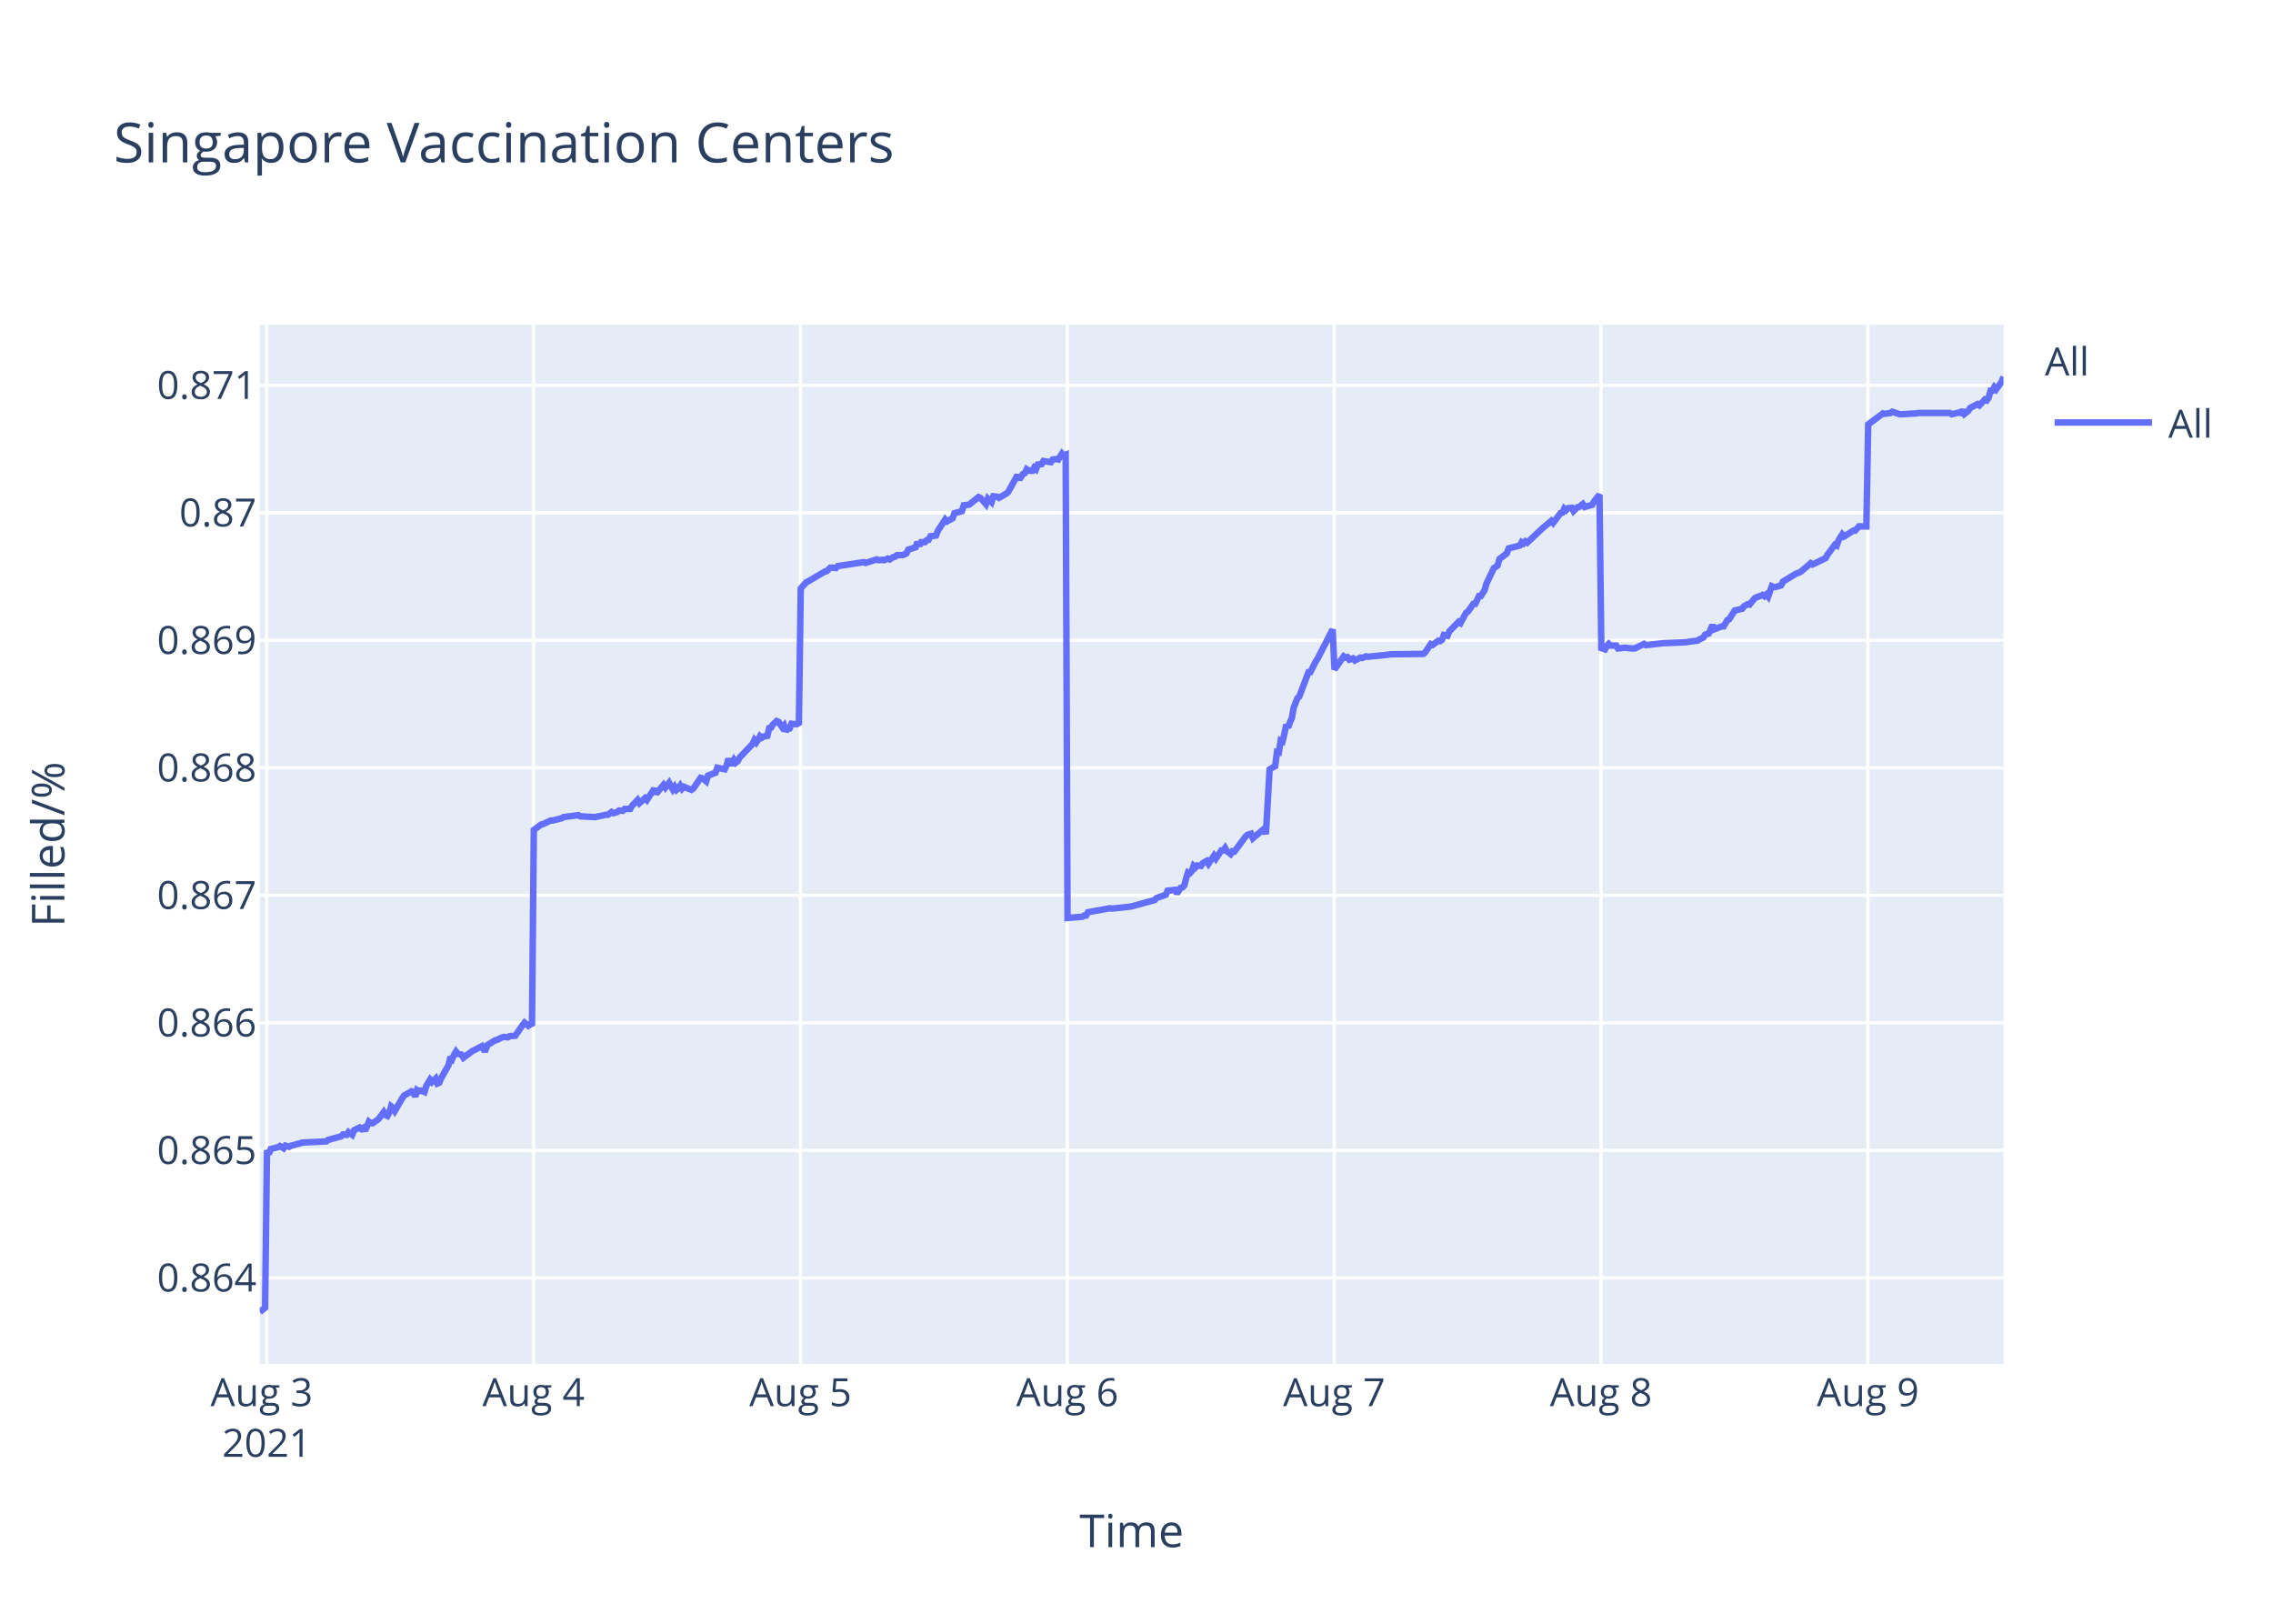
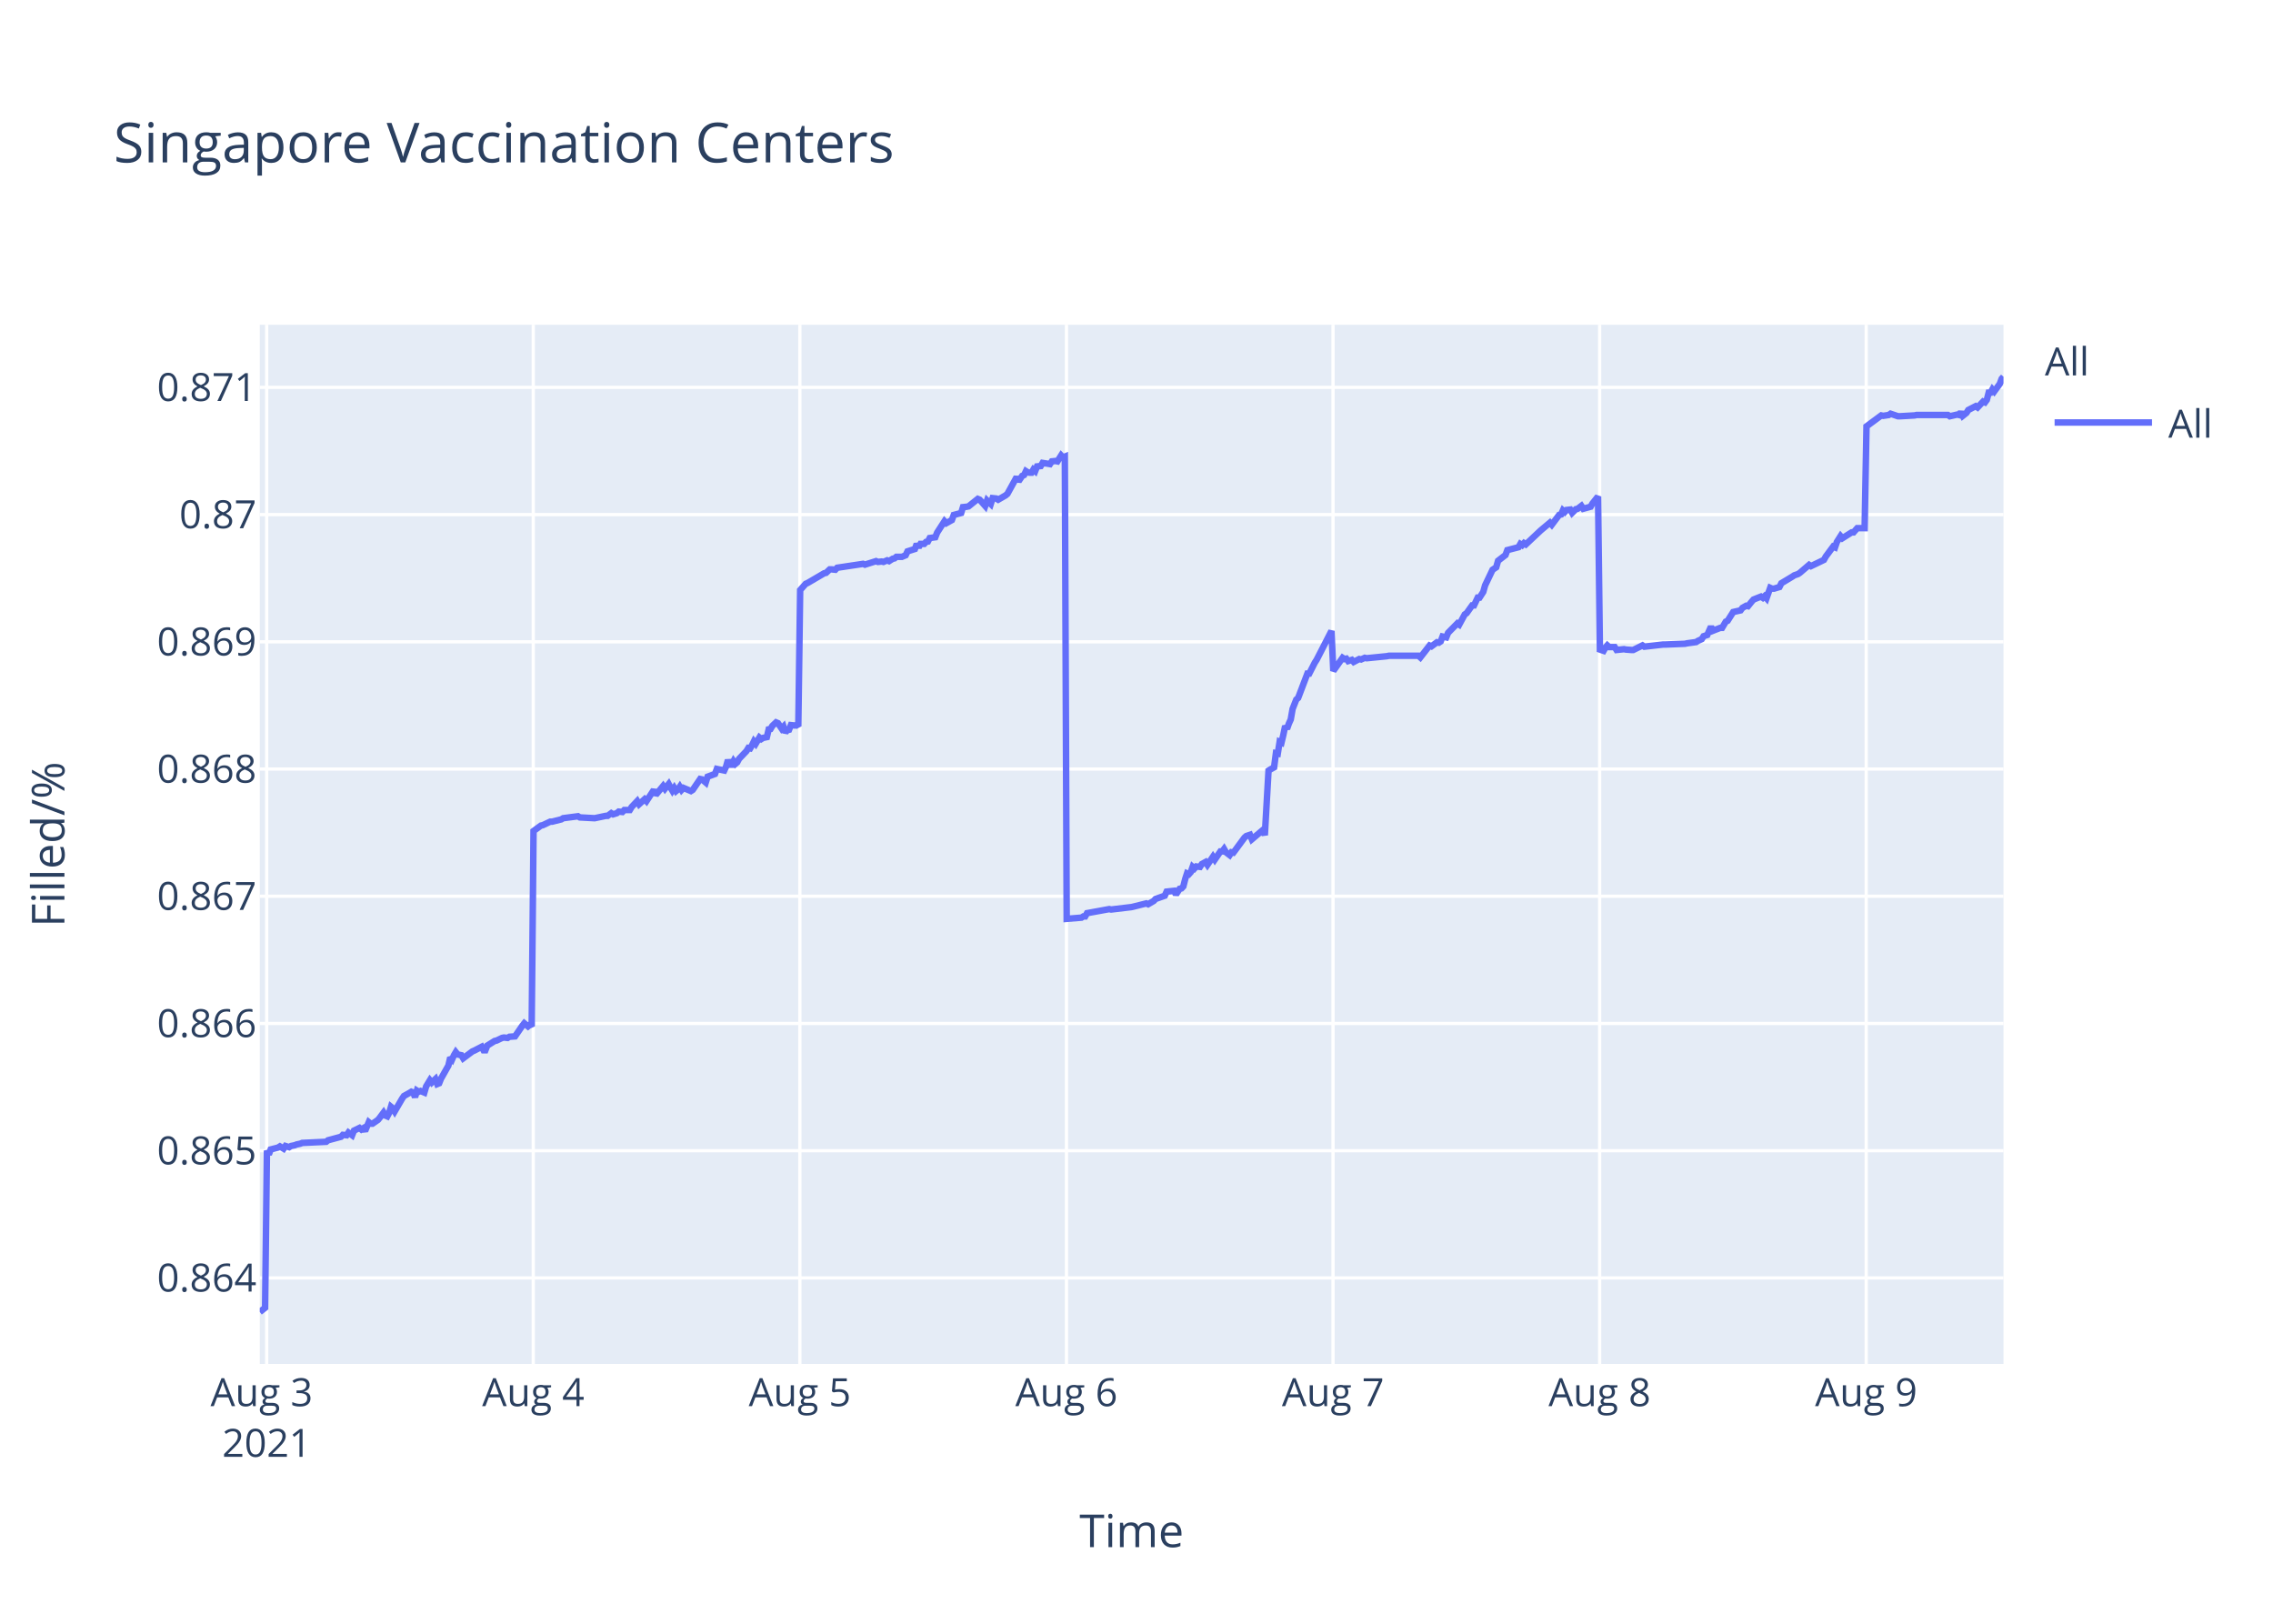
<svg xmlns="http://www.w3.org/2000/svg" class="main-svg" width="700" height="500" style="" viewBox="0 0 700 500">
  <rect x="0" y="0" width="700" height="500" style="fill: rgb(255, 255, 255); fill-opacity: 1;" />
-   <defs id="defs-dccfa4">
+   <defs id="defs-cb17a6">
    <g class="clips">
-       <clipPath id="clipdccfa4xyplot" class="plotclip">
+       <clipPath id="clipcb17a6xyplot" class="plotclip">
        <rect width="537" height="320" />
      </clipPath>
-       <clipPath class="axesclip" id="clipdccfa4x">
+       <clipPath class="axesclip" id="clipcb17a6x">
        <rect x="80" y="0" width="537" height="500" />
      </clipPath>
-       <clipPath class="axesclip" id="clipdccfa4y">
+       <clipPath class="axesclip" id="clipcb17a6y">
        <rect x="0" y="100" width="700" height="320" />
      </clipPath>
-       <clipPath class="axesclip" id="clipdccfa4xy">
+       <clipPath class="axesclip" id="clipcb17a6xy">
        <rect x="80" y="100" width="537" height="320" />
      </clipPath>
    </g>
    <g class="gradients" />
  </defs>
  <g class="bglayer">
    <rect class="bg" x="80" y="100" width="537" height="320" style="fill: rgb(229, 236, 246); fill-opacity: 1; stroke-width: 0;" />
  </g>
  <g class="layer-below">
    <g class="imagelayer" />
    <g class="shapelayer" />
  </g>
  <g class="cartesianlayer">
    <g class="subplot xy">
      <g class="layer-subplot">
        <g class="shapelayer" />
        <g class="imagelayer" />
      </g>
      <g class="gridlayer">
        <g class="x">
          <path class="xgrid crisp" transform="translate(82.13,0)" d="M0,100v320" style="stroke: rgb(255, 255, 255); stroke-opacity: 1; stroke-width: 1px;" />
-           <path class="xgrid crisp" transform="translate(164.32,0)" d="M0,100v320" style="stroke: rgb(255, 255, 255); stroke-opacity: 1; stroke-width: 1px;" />
-           <path class="xgrid crisp" transform="translate(246.51,0)" d="M0,100v320" style="stroke: rgb(255, 255, 255); stroke-opacity: 1; stroke-width: 1px;" />
-           <path class="xgrid crisp" transform="translate(328.69,0)" d="M0,100v320" style="stroke: rgb(255, 255, 255); stroke-opacity: 1; stroke-width: 1px;" />
-           <path class="xgrid crisp" transform="translate(410.88,0)" d="M0,100v320" style="stroke: rgb(255, 255, 255); stroke-opacity: 1; stroke-width: 1px;" />
-           <path class="xgrid crisp" transform="translate(493.06,0)" d="M0,100v320" style="stroke: rgb(255, 255, 255); stroke-opacity: 1; stroke-width: 1px;" />
-           <path class="xgrid crisp" transform="translate(575.25,0)" d="M0,100v320" style="stroke: rgb(255, 255, 255); stroke-opacity: 1; stroke-width: 1px;" />
+           <path class="xgrid crisp" transform="translate(164.23,0)" d="M0,100v320" style="stroke: rgb(255, 255, 255); stroke-opacity: 1; stroke-width: 1px;" />
+           <path class="xgrid crisp" transform="translate(246.33,0)" d="M0,100v320" style="stroke: rgb(255, 255, 255); stroke-opacity: 1; stroke-width: 1px;" />
+           <path class="xgrid crisp" transform="translate(328.43,0)" d="M0,100v320" style="stroke: rgb(255, 255, 255); stroke-opacity: 1; stroke-width: 1px;" />
+           <path class="xgrid crisp" transform="translate(410.53,0)" d="M0,100v320" style="stroke: rgb(255, 255, 255); stroke-opacity: 1; stroke-width: 1px;" />
+           <path class="xgrid crisp" transform="translate(492.63,0)" d="M0,100v320" style="stroke: rgb(255, 255, 255); stroke-opacity: 1; stroke-width: 1px;" />
+           <path class="xgrid crisp" transform="translate(574.72,0)" d="M0,100v320" style="stroke: rgb(255, 255, 255); stroke-opacity: 1; stroke-width: 1px;" />
        </g>
        <g class="y">
-           <path class="ygrid crisp" transform="translate(0,393.49)" d="M80,0h537" style="stroke: rgb(255, 255, 255); stroke-opacity: 1; stroke-width: 1px;" />
-           <path class="ygrid crisp" transform="translate(0,354.23)" d="M80,0h537" style="stroke: rgb(255, 255, 255); stroke-opacity: 1; stroke-width: 1px;" />
-           <path class="ygrid crisp" transform="translate(0,314.96)" d="M80,0h537" style="stroke: rgb(255, 255, 255); stroke-opacity: 1; stroke-width: 1px;" />
-           <path class="ygrid crisp" transform="translate(0,275.7)" d="M80,0h537" style="stroke: rgb(255, 255, 255); stroke-opacity: 1; stroke-width: 1px;" />
-           <path class="ygrid crisp" transform="translate(0,236.43)" d="M80,0h537" style="stroke: rgb(255, 255, 255); stroke-opacity: 1; stroke-width: 1px;" />
-           <path class="ygrid crisp" transform="translate(0,197.17)" d="M80,0h537" style="stroke: rgb(255, 255, 255); stroke-opacity: 1; stroke-width: 1px;" />
-           <path class="ygrid crisp" transform="translate(0,157.9)" d="M80,0h537" style="stroke: rgb(255, 255, 255); stroke-opacity: 1; stroke-width: 1px;" />
-           <path class="ygrid crisp" transform="translate(0,118.64)" d="M80,0h537" style="stroke: rgb(255, 255, 255); stroke-opacity: 1; stroke-width: 1px;" />
+           <path class="ygrid crisp" transform="translate(0,393.51)" d="M80,0h537" style="stroke: rgb(255, 255, 255); stroke-opacity: 1; stroke-width: 1px;" />
+           <path class="ygrid crisp" transform="translate(0,354.34)" d="M80,0h537" style="stroke: rgb(255, 255, 255); stroke-opacity: 1; stroke-width: 1px;" />
+           <path class="ygrid crisp" transform="translate(0,315.16)" d="M80,0h537" style="stroke: rgb(255, 255, 255); stroke-opacity: 1; stroke-width: 1px;" />
+           <path class="ygrid crisp" transform="translate(0,275.98)" d="M80,0h537" style="stroke: rgb(255, 255, 255); stroke-opacity: 1; stroke-width: 1px;" />
+           <path class="ygrid crisp" transform="translate(0,236.81)" d="M80,0h537" style="stroke: rgb(255, 255, 255); stroke-opacity: 1; stroke-width: 1px;" />
+           <path class="ygrid crisp" transform="translate(0,197.63)" d="M80,0h537" style="stroke: rgb(255, 255, 255); stroke-opacity: 1; stroke-width: 1px;" />
+           <path class="ygrid crisp" transform="translate(0,158.46)" d="M80,0h537" style="stroke: rgb(255, 255, 255); stroke-opacity: 1; stroke-width: 1px;" />
+           <path class="ygrid crisp" transform="translate(0,119.28)" d="M80,0h537" style="stroke: rgb(255, 255, 255); stroke-opacity: 1; stroke-width: 1px;" />
        </g>
      </g>
      <g class="zerolinelayer" />
      <path class="xlines-below" />
      <path class="ylines-below" />
      <g class="overlines-below" />
      <g class="xaxislayer-below" />
      <g class="yaxislayer-below" />
      <g class="overaxes-below" />
-       <g class="plot" transform="translate(80,100)" clip-path="url('#clipdccfa4xyplot')">
+       <g class="plot" transform="translate(80,100)" clip-path="url('#clipcb17a6xyplot')">
        <g class="scatterlayer mlayer">
-           <g class="trace scatter trace9d1468" style="stroke-miterlimit: 2; opacity: 1;">
+           <g class="trace scatter trace49bc8f" style="stroke-miterlimit: 2; opacity: 1;">
            <g class="fills" />
            <g class="errorbars" />
            <g class="lines">
-               <path class="js-line" d="M0,304L1.64,302.7L2.22,254.2L2.79,255.39L3.36,253.85L5.64,253.25L6.21,252.9L7.35,253.61L7.92,252.78L9.07,253.13L9.64,252.78L10.78,252.54L11.35,252.3L12.49,252.06L13.06,251.83L20.48,251.47L21.05,251L25.04,249.93L25.61,249.33L26.76,249.45L27.33,248.62L28.47,249.45L29.04,248.03L30.75,247.2L31.32,247.67L31.89,247.32L32.46,248.15L33.61,245.42L34.18,245.89L34.75,245.89L36.46,244.7L37.03,243.99L38.17,242.45L38.74,243.4L39.31,243.64L39.88,242.57L40.45,240.67L41.02,241.14L41.59,242.09L43.88,238.17L44.45,237.34L46.16,236.39L46.73,236.04L47.3,236.27L47.87,237.7L48.44,235.68L49.02,236.04L49.59,235.8L50.73,236.27L51.3,234.37L52.44,232.47L53.01,233.19L54.15,232.12L54.72,233.66L55.29,233.42L55.86,232L58.15,227.96L58.72,225.47L59.29,226.06L59.86,224.76L60.43,223.81L61,224.52L62.14,224.76L62.71,225.71L65.57,223.57L66.14,223.33L68.42,222.15L68.99,223.21L69.56,223.21L70.13,221.79L72.42,220.37L72.99,220.25L74.7,219.42L75.27,219.3L76.41,219.42L76.98,219.06L78.69,218.94L79.26,218.11L80.98,215.62L81.55,214.9L82.69,215.85L83.26,215.38L83.83,215.85L84.4,155.56L86.69,153.88L87.25,153.76L89.54,152.68L90.11,152.68L92.96,151.97L93.53,151.61L98.1,151.01L98.67,151.37L103.23,151.61L103.81,151.49L106.66,150.89L107.23,150.89L108.37,150.05L108.94,150.41L110.08,150.05L110.66,149.57L111.79,149.69L112.36,149.09L114.08,149.09L114.65,148.13L116.36,146.34L116.93,147.3L118.65,145.74L119.22,146.34L121.5,142.87L122.07,144.42L124.35,141.67L124.92,142.51L126.06,141.07L126.63,142.15L127.2,143.11L127.78,142.27L128.35,143.23L128.92,142.75L129.49,141.91L130.06,142.87L130.63,142.27L132.91,143.23L133.48,142.87L135.77,139.51L136.34,139.63L137.49,140.59L138.06,138.8L140.34,137.96L140.91,136.4L143.2,136.88L143.77,135.68L144.34,133.65L144.91,135.08L145.48,135.08L146.05,134.01L146.62,134.85L147.19,134.37L147.76,133.29L151.76,129.1L152.33,127.9L152.9,128.62L153.47,127.78L154.04,126.7L154.61,127.18L155.18,126.82L156.32,126.58L156.89,124.19L157.46,124.07L158.03,123.11L159.18,122.04L159.75,122.27L160.89,123.95L161.46,123.35L162.03,125.15L162.6,124.43L163.17,124.31L163.74,122.87L164.88,122.99L165.46,122.87L166.02,123.23L166.6,81.2L168.31,79.27L168.88,79.03L174.01,76.01L174.58,75.89L175.73,74.8L176.3,74.8L177.44,74.92L178.01,74.32L186,73.11L186.57,73.35L189.99,72.27L190.56,72.51L191.71,72.39L192.28,72.51L193.42,72.02L193.99,72.27L195.13,71.54L195.7,71.42L196.27,70.94L197.98,70.94L199.12,70.45L199.69,69.25L201.98,68.52L202.55,66.95L203.12,68.04L203.69,66.95L204.83,66.95L205.4,66.35L205.97,66.23L206.54,65.14L208.25,64.9L208.83,63.45L211.09,59.95L211.66,60.55L213.37,59.59L213.94,58.02L216.23,57.41L216.8,55.6L217.94,55.48L218.51,55.36L221.36,53.07L221.93,53.31L223.64,55.24L224.22,53.55L225.36,54.64L225.94,52.83L227.07,52.95L227.64,53.31L229.93,51.98L230.49,51.5L233.35,46.31L233.92,47.64L235.06,45.94L235.63,45.7L236.2,44.5L236.77,44.86L237.34,44.98L237.92,44.98L238.48,44.01L239.06,44.5L239.63,43.05L240.77,42.93L241.34,41.96L243.62,42.32L244.19,41.48L245.34,41.36L245.91,41.48L247.05,39.67L247.62,40.27L248.19,40.03L248.76,182.67L253.33,182.29L253.9,181.92L254.47,181.92L255.04,180.91L261.89,179.66L262.46,179.79L268.16,179.16L268.74,179.03L275.58,177.16L276.15,176.53L279.01,175.53L279.58,174.27L281.88,174.02L282.45,175.15L283.59,173.4L284.16,173.27L284.73,172.64L285.31,170.39L285.87,168.63L286.45,168.88L287.02,168.26L287.59,166.63L288.16,167.13L288.73,166.5L289.87,166.63L290.44,165.75L291.58,165.12L292.15,166L293.87,163.5L294.44,164.37L296.15,161.87L296.72,161.87L297.29,161.11L297.86,162.12L299,162.99L299.57,162.12L300.14,162.24L300.72,161.49L303.57,157.61L304.14,157.1L305.28,156.73L305.85,158.11L309.28,155.22L309.85,156.85L310.99,136.93L311.56,136.55L312.7,135.93L313.27,131.54L313.84,131.67L314.41,128.03L314.98,128.28L315.56,125.9L316.13,123.14L316.7,124.02L317.27,122.39L317.84,121.14L318.41,117.88L319.55,115L320.12,114.5L322.97,106.98L323.54,106.98L325.26,103.59L325.83,102.72L330.4,93.82L330.97,106.16L333.82,102.11L334.39,102.49L334.96,102.36L335.53,103.12L336.68,102.74L337.25,103.37L338.95,102.49L339.53,102.62L340.67,102.11L341.24,102.24L347.52,101.61L348.09,101.48L358.36,101.35L358.93,100.85L360.64,98.32L361.21,98.57L362.93,97.31L363.5,97.43L364.07,97.05L364.64,95.54L365.78,95.79L366.35,94.4L369.2,91.49L369.77,91.87L371.49,88.71L372.06,88.33L373.77,85.93L374.34,85.93L375.48,83.53L376.05,83.53L377.19,81.76L377.76,79.74L380.05,74.94L380.62,74.56L381.19,74.18L381.76,72.15L384.05,70.39L384.61,68.87L388.04,67.98L388.61,66.97L389.18,67.35L389.75,66.72L390.32,67.1L394.89,62.8L397.74,60.4L398.31,61.03L400.6,58L401.17,57.87L401.74,56.61L402.31,57.11L402.88,56.48L404.02,56.36L404.59,57.37L405.73,56.23L406.3,56.1L407.45,55.22L408.02,56.1L410.3,55.47L410.87,54.46L412.58,52.31L413.15,99.56L414.29,99.95L414.87,98.92L415.43,98.28L416,98.79L417.72,98.79L418.29,99.69L420.57,99.44L421.14,99.56L422.85,99.69L423.43,99.69L426.28,98.28L426.85,98.66L432.56,98.02L433.13,98.02L439.4,97.76L439.98,97.63L442.83,97.25L443.4,96.86L444.54,96.35L445.11,95.44L446.25,95.06L446.82,93.77L447.39,92.48L447.97,93.77L450.25,92.87L450.82,92.87L451.96,90.94L452.53,90.68L454.24,87.98L454.82,87.85L456.53,87.46L457.1,86.69L458.24,86.05L458.81,86.17L459.95,84.76L460.52,84.11L462.81,83.21L463.38,83.6L463.95,83.08L464.52,83.73L465.66,80.51L466.23,80.77L466.8,80.77L468.51,80.25L469.08,79.09L472.51,77.03L473.08,76.65L474.22,76.26L474.79,75.88L477.64,73.43L478.22,73.82L482.21,71.88L482.78,70.85L484.49,68.54L485.07,67.76L485.64,68.02L486.21,66.35L487.35,64.55L487.92,65.19L490.77,63.39L491.34,63.39L492.48,62.1L493.06,62.1L494.77,62.1L495.34,30.68L499.9,27.3L500.47,27.43L502.19,27.17L502.76,26.78L505.04,27.56L505.61,27.56L510.18,27.3L510.75,27.17L520.45,27.17L521.02,27.56L523.3,27.04L523.88,27.17L524.45,26.26L525.02,27.43L526.16,26.52L526.73,25.61L529.01,24.44L529.58,24.83L531.29,23.01L531.86,23.27L532.43,22.49L533.01,20.29L533.58,20.29L534.15,19.25L534.72,19.9L535.29,19.12L536.43,17.56L537,16" style="vector-effect: non-scaling-stroke; fill: none; stroke: rgb(99, 110, 250); stroke-opacity: 1; stroke-width: 2px; opacity: 1;" />
+               <path class="js-line" d="M0,304L1.64,302.71L2.21,254.31L2.78,255.5L3.36,253.96L5.63,253.37L6.2,253.01L7.35,253.72L7.92,252.89L9.06,253.25L9.63,252.89L10.76,252.66L11.34,252.42L12.48,252.18L13.05,251.94L20.46,251.59L21.03,251.12L25.02,250.05L25.59,249.46L26.73,249.58L27.3,248.75L28.44,249.58L29.01,248.15L30.72,247.32L31.29,247.8L31.86,247.44L32.43,248.27L33.57,245.55L34.14,246.02L34.71,246.02L36.42,244.84L36.99,244.13L38.13,242.59L38.7,243.53L39.27,243.77L39.84,242.7L40.41,240.81L40.98,241.28L41.55,242.23L43.83,238.32L44.4,237.49L46.11,236.54L46.68,236.19L47.25,236.43L47.82,237.85L48.39,235.83L48.96,236.19L49.53,235.95L50.68,236.43L51.24,234.53L52.39,232.64L52.96,233.35L54.09,232.28L54.66,233.82L55.24,233.58L55.81,232.16L58.09,228.13L58.66,225.65L59.23,226.24L59.8,224.94L60.37,223.99L60.94,224.7L62.08,224.94L62.65,225.88L65.5,223.75L66.07,223.51L68.35,222.33L68.92,223.4L69.49,223.4L70.06,221.97L72.34,220.55L72.91,220.43L74.62,219.61L75.19,219.49L76.33,219.61L76.9,219.25L78.61,219.13L79.18,218.3L80.89,215.81L81.46,215.1L82.6,216.05L83.17,215.58L83.74,216.05L84.31,155.89L86.59,154.22L87.16,154.1L89.44,153.02L90.02,153.02L92.86,152.31L93.43,151.95L98,151.35L98.57,151.71L103.13,151.95L103.7,151.83L106.55,151.23L107.12,151.23L108.26,150.4L108.83,150.75L109.96,150.4L110.54,149.92L111.68,150.04L112.25,149.44L113.96,149.44L114.53,148.49L116.24,146.69L116.81,147.65L118.52,146.1L119.09,146.69L121.37,143.23L121.94,144.78L124.22,142.03L124.79,142.87L125.93,141.44L126.5,142.51L127.07,143.47L127.64,142.63L128.21,143.59L128.78,143.11L129.35,142.27L129.92,143.23L130.49,142.63L132.77,143.59L133.34,143.23L135.63,139.88L136.2,140L137.34,140.96L137.91,139.17L140.19,138.33L140.76,136.78L143.04,137.26L143.61,136.06L144.18,134.03L144.75,135.46L145.33,135.46L145.89,134.39L146.46,135.23L147.03,134.75L147.6,133.67L149.88,131.28L150.46,130.33L151.03,130.45L151.59,129.49L152.17,128.3L152.74,129.01L153.87,127.1L154.45,127.58L155.02,127.22L156.16,126.98L156.73,124.59L157.3,124.48L157.86,123.52L159.01,122.44L159.58,122.68L160.72,124.36L161.29,123.76L161.86,125.55L162.43,124.83L163,124.71L163.57,123.28L164.71,123.4L165.28,123.28L165.85,123.64L166.42,81.7L168.13,79.77L168.7,79.53L173.83,76.52L174.4,76.4L175.54,75.32L176.11,75.32L177.25,75.44L177.82,74.83L185.8,73.63L186.37,73.87L189.79,72.79L190.36,73.03L191.5,72.91L192.07,73.03L193.21,72.55L193.79,72.79L194.92,72.06L195.49,71.94L196.06,71.46L197.77,71.46L198.91,70.98L199.48,69.78L201.76,69.05L202.33,67.49L202.9,68.57L203.48,67.49L204.62,67.49L205.18,66.88L205.76,66.76L206.32,65.68L208.03,65.44L208.61,63.99L210.87,60.5L211.43,61.1L213.15,60.14L213.72,58.57L216,57.97L216.56,56.16L217.71,56.04L218.28,55.92L221.13,53.63L221.7,53.87L223.41,55.8L223.98,54.11L225.12,55.2L225.7,53.39L226.83,53.51L227.4,53.87L229.68,52.55L230.25,52.07L233.1,46.89L233.67,48.21L234.81,46.53L235.38,46.28L235.95,45.08L236.52,45.44L237.09,45.56L237.66,45.56L238.23,44.6L238.8,45.08L239.37,43.63L240.51,43.51L241.08,42.55L243.36,42.91L243.93,42.07L245.08,41.95L245.65,42.07L246.79,40.26L247.35,40.86L247.93,40.62L248.5,182.94L253.06,182.57L253.63,182.19L254.2,182.19L254.77,181.19L261.61,179.94L262.18,180.07L268.45,179.32L269.02,179.19L273.01,178.19L273.58,178.44L275.29,177.44L275.86,176.82L278.71,175.82L279.28,174.56L281.58,174.31L282.15,175.44L283.29,173.69L283.86,173.56L284.43,172.94L285,170.69L285.57,168.94L286.14,169.19L286.71,168.56L287.28,166.94L287.85,167.44L288.42,166.81L289.56,166.94L290.13,166.06L291.27,165.44L291.84,166.31L293.55,163.81L294.12,164.69L295.84,162.19L296.41,162.19L296.97,161.44L297.55,162.44L298.69,163.31L299.26,162.44L299.83,162.56L300.4,161.81L303.25,157.94L303.82,157.44L304.96,157.06L305.53,158.44L308.95,155.56L309.52,157.19L310.66,137.3L311.23,136.93L312.37,136.3L312.94,131.93L313.51,132.05L314.08,128.43L314.65,128.68L315.22,126.3L315.79,123.55L316.36,124.43L316.93,122.8L317.5,121.55L318.07,118.3L319.21,115.42L319.78,114.92L322.63,107.42L323.2,107.42L324.91,104.05L325.48,103.17L330.04,94.29L330.61,106.6L333.47,102.56L334.04,102.94L334.61,102.82L335.18,103.57L336.32,103.2L336.89,103.83L338.59,102.94L339.17,103.07L340.31,102.56L340.88,102.69L347.15,102.06L347.72,101.93L356.84,101.93L357.41,102.44L360.26,98.78L360.83,99.03L362.54,97.77L363.11,97.9L363.68,97.52L364.25,96.01L365.39,96.26L365.96,94.87L368.81,91.97L369.38,92.35L371.09,89.2L371.66,88.82L373.37,86.42L373.94,86.42L375.08,84.03L375.65,84.03L376.79,82.26L377.36,80.24L379.65,75.45L380.22,75.07L380.78,74.69L381.35,72.68L383.64,70.91L384.2,69.4L387.63,68.51L388.2,67.51L388.77,67.88L389.34,67.25L389.91,67.63L394.47,63.34L397.32,60.95L397.89,61.58L400.17,58.55L400.74,58.43L401.31,57.16L401.88,57.67L402.45,57.04L403.59,56.91L404.16,57.92L405.3,56.79L405.87,56.66L407.01,55.78L407.59,56.66L409.86,56.03L410.43,55.02L412.14,52.88L412.71,100.02L413.85,100.41L414.43,99.38L414.99,98.74L415.56,99.25L417.27,99.25L417.84,100.15L420.13,99.9L420.7,100.02L422.41,100.15L422.98,100.15L425.83,98.74L426.4,99.13L432.1,98.48L432.67,98.48L438.94,98.23L439.51,98.1L442.36,97.71L442.93,97.33L444.07,96.81L444.64,95.91L445.78,95.53L446.35,94.24L446.92,92.96L447.49,94.24L449.77,93.34L450.34,93.34L451.48,91.42L452.05,91.16L453.76,88.46L454.33,88.33L456.04,87.95L456.61,87.18L457.75,86.54L458.32,86.66L459.46,85.25L460.03,84.61L462.31,83.71L462.89,84.1L463.45,83.58L464.02,84.22L465.16,81.01L465.74,81.27L466.31,81.27L468.01,80.76L468.59,79.6L472.01,77.54L472.58,77.16L473.72,76.77L474.29,76.39L477.14,73.95L477.71,74.33L481.7,72.41L482.27,71.38L483.98,69.07L484.55,68.3L485.12,68.55L485.69,66.88L486.83,65.08L487.4,65.73L490.25,63.93L490.82,63.93L491.96,62.64L492.53,62.64L494.24,62.64L494.81,31.29L499.37,27.92L499.94,28.05L501.66,27.79L502.22,27.4L504.51,28.18L505.08,28.18L509.64,27.92L510.21,27.79L519.9,27.79L520.47,28.18L522.75,27.66L523.32,27.79L523.89,26.88L524.46,28.05L525.6,27.14L526.17,26.24L528.45,25.07L529.02,25.46L530.73,23.65L531.3,23.9L531.87,23.13L532.44,20.92L533.01,20.92L533.58,19.89L534.15,20.54L534.72,19.76L535.86,18.2L536.43,16.65L537,16" style="vector-effect: non-scaling-stroke; fill: none; stroke: rgb(99, 110, 250); stroke-opacity: 1; stroke-width: 2px; opacity: 1;" />
            </g>
            <g class="points" />
            <g class="text" />
          </g>
        </g>
      </g>
      <g class="overplot" />
      <path class="xlines-above crisp" d="M0,0" style="fill: none;" />
      <path class="ylines-above crisp" d="M0,0" style="fill: none;" />
      <g class="overlines-above" />
      <g class="xaxislayer-above">
        <g class="xtick">
          <text text-anchor="middle" x="0" y="433" transform="translate(82.13,0)" style="font-family: 'Open Sans', verdana, arial, sans-serif; font-size: 12px; fill: rgb(42, 63, 95); fill-opacity: 1; white-space: pre;">
            <tspan class="line" dy="0em" x="0" y="433">Aug 3</tspan>
            <tspan class="line" dy="1.3em" x="0" y="433">2021</tspan>
          </text>
        </g>
        <g class="xtick">
-           <text text-anchor="middle" x="0" y="433" transform="translate(164.32,0)" style="font-family: 'Open Sans', verdana, arial, sans-serif; font-size: 12px; fill: rgb(42, 63, 95); fill-opacity: 1; white-space: pre;">Aug 4</text>
+           <text text-anchor="middle" x="0" y="433" transform="translate(164.23,0)" style="font-family: 'Open Sans', verdana, arial, sans-serif; font-size: 12px; fill: rgb(42, 63, 95); fill-opacity: 1; white-space: pre;">Aug 4</text>
        </g>
        <g class="xtick">
-           <text text-anchor="middle" x="0" y="433" transform="translate(246.51,0)" style="font-family: 'Open Sans', verdana, arial, sans-serif; font-size: 12px; fill: rgb(42, 63, 95); fill-opacity: 1; white-space: pre;">Aug 5</text>
+           <text text-anchor="middle" x="0" y="433" transform="translate(246.33,0)" style="font-family: 'Open Sans', verdana, arial, sans-serif; font-size: 12px; fill: rgb(42, 63, 95); fill-opacity: 1; white-space: pre;">Aug 5</text>
        </g>
        <g class="xtick">
-           <text text-anchor="middle" x="0" y="433" transform="translate(328.69,0)" style="font-family: 'Open Sans', verdana, arial, sans-serif; font-size: 12px; fill: rgb(42, 63, 95); fill-opacity: 1; white-space: pre;">Aug 6</text>
+           <text text-anchor="middle" x="0" y="433" transform="translate(328.43,0)" style="font-family: 'Open Sans', verdana, arial, sans-serif; font-size: 12px; fill: rgb(42, 63, 95); fill-opacity: 1; white-space: pre;">Aug 6</text>
        </g>
        <g class="xtick">
-           <text text-anchor="middle" x="0" y="433" transform="translate(410.88,0)" style="font-family: 'Open Sans', verdana, arial, sans-serif; font-size: 12px; fill: rgb(42, 63, 95); fill-opacity: 1; white-space: pre;">Aug 7</text>
+           <text text-anchor="middle" x="0" y="433" transform="translate(410.53,0)" style="font-family: 'Open Sans', verdana, arial, sans-serif; font-size: 12px; fill: rgb(42, 63, 95); fill-opacity: 1; white-space: pre;">Aug 7</text>
        </g>
        <g class="xtick">
-           <text text-anchor="middle" x="0" y="433" transform="translate(493.06,0)" style="font-family: 'Open Sans', verdana, arial, sans-serif; font-size: 12px; fill: rgb(42, 63, 95); fill-opacity: 1; white-space: pre;">Aug 8</text>
+           <text text-anchor="middle" x="0" y="433" transform="translate(492.63,0)" style="font-family: 'Open Sans', verdana, arial, sans-serif; font-size: 12px; fill: rgb(42, 63, 95); fill-opacity: 1; white-space: pre;">Aug 8</text>
        </g>
        <g class="xtick">
-           <text text-anchor="middle" x="0" y="433" transform="translate(575.25,0)" style="font-family: 'Open Sans', verdana, arial, sans-serif; font-size: 12px; fill: rgb(42, 63, 95); fill-opacity: 1; white-space: pre;">Aug 9</text>
+           <text text-anchor="middle" x="0" y="433" transform="translate(574.72,0)" style="font-family: 'Open Sans', verdana, arial, sans-serif; font-size: 12px; fill: rgb(42, 63, 95); fill-opacity: 1; white-space: pre;">Aug 9</text>
        </g>
      </g>
      <g class="yaxislayer-above">
        <g class="ytick">
-           <text text-anchor="end" x="79" y="4.2" transform="translate(0,393.49)" style="font-family: 'Open Sans', verdana, arial, sans-serif; font-size: 12px; fill: rgb(42, 63, 95); fill-opacity: 1; white-space: pre;">0.864</text>
+           <text text-anchor="end" x="79" y="4.2" transform="translate(0,393.51)" style="font-family: 'Open Sans', verdana, arial, sans-serif; font-size: 12px; fill: rgb(42, 63, 95); fill-opacity: 1; white-space: pre;">0.864</text>
        </g>
        <g class="ytick">
-           <text text-anchor="end" x="79" y="4.2" transform="translate(0,354.23)" style="font-family: 'Open Sans', verdana, arial, sans-serif; font-size: 12px; fill: rgb(42, 63, 95); fill-opacity: 1; white-space: pre;">0.865</text>
+           <text text-anchor="end" x="79" y="4.2" transform="translate(0,354.34)" style="font-family: 'Open Sans', verdana, arial, sans-serif; font-size: 12px; fill: rgb(42, 63, 95); fill-opacity: 1; white-space: pre;">0.865</text>
        </g>
        <g class="ytick">
-           <text text-anchor="end" x="79" y="4.2" transform="translate(0,314.96)" style="font-family: 'Open Sans', verdana, arial, sans-serif; font-size: 12px; fill: rgb(42, 63, 95); fill-opacity: 1; white-space: pre;">0.866</text>
+           <text text-anchor="end" x="79" y="4.2" transform="translate(0,315.16)" style="font-family: 'Open Sans', verdana, arial, sans-serif; font-size: 12px; fill: rgb(42, 63, 95); fill-opacity: 1; white-space: pre;">0.866</text>
        </g>
        <g class="ytick">
-           <text text-anchor="end" x="79" y="4.2" transform="translate(0,275.7)" style="font-family: 'Open Sans', verdana, arial, sans-serif; font-size: 12px; fill: rgb(42, 63, 95); fill-opacity: 1; white-space: pre;">0.867</text>
+           <text text-anchor="end" x="79" y="4.2" transform="translate(0,275.98)" style="font-family: 'Open Sans', verdana, arial, sans-serif; font-size: 12px; fill: rgb(42, 63, 95); fill-opacity: 1; white-space: pre;">0.867</text>
        </g>
        <g class="ytick">
-           <text text-anchor="end" x="79" y="4.2" transform="translate(0,236.43)" style="font-family: 'Open Sans', verdana, arial, sans-serif; font-size: 12px; fill: rgb(42, 63, 95); fill-opacity: 1; white-space: pre;">0.868</text>
+           <text text-anchor="end" x="79" y="4.2" transform="translate(0,236.81)" style="font-family: 'Open Sans', verdana, arial, sans-serif; font-size: 12px; fill: rgb(42, 63, 95); fill-opacity: 1; white-space: pre;">0.868</text>
        </g>
        <g class="ytick">
-           <text text-anchor="end" x="79" y="4.2" transform="translate(0,197.17)" style="font-family: 'Open Sans', verdana, arial, sans-serif; font-size: 12px; fill: rgb(42, 63, 95); fill-opacity: 1; white-space: pre;">0.869</text>
+           <text text-anchor="end" x="79" y="4.2" transform="translate(0,197.63)" style="font-family: 'Open Sans', verdana, arial, sans-serif; font-size: 12px; fill: rgb(42, 63, 95); fill-opacity: 1; white-space: pre;">0.869</text>
        </g>
        <g class="ytick">
-           <text text-anchor="end" x="79" y="4.2" transform="translate(0,157.9)" style="font-family: 'Open Sans', verdana, arial, sans-serif; font-size: 12px; fill: rgb(42, 63, 95); fill-opacity: 1; white-space: pre;">0.87</text>
+           <text text-anchor="end" x="79" y="4.2" transform="translate(0,158.46)" style="font-family: 'Open Sans', verdana, arial, sans-serif; font-size: 12px; fill: rgb(42, 63, 95); fill-opacity: 1; white-space: pre;">0.87</text>
        </g>
        <g class="ytick">
-           <text text-anchor="end" x="79" y="4.2" transform="translate(0,118.64)" style="font-family: 'Open Sans', verdana, arial, sans-serif; font-size: 12px; fill: rgb(42, 63, 95); fill-opacity: 1; white-space: pre;">0.871</text>
+           <text text-anchor="end" x="79" y="4.2" transform="translate(0,119.28)" style="font-family: 'Open Sans', verdana, arial, sans-serif; font-size: 12px; fill: rgb(42, 63, 95); fill-opacity: 1; white-space: pre;">0.871</text>
        </g>
      </g>
      <g class="overaxes-above" />
    </g>
  </g>
  <g class="polarlayer" />
  <g class="ternarylayer" />
  <g class="geolayer" />
  <g class="funnelarealayer" />
  <g class="pielayer" />
  <g class="treemaplayer" />
  <g class="sunburstlayer" />
  <g class="glimages" />
-   <defs id="topdefs-dccfa4">
+   <defs id="topdefs-cb17a6">
    <g class="clips" />
-     <clipPath id="legenddccfa4">
+     <clipPath id="legendcb17a6">
      <rect width="60" height="45" x="0" y="0" />
    </clipPath>
  </defs>
  <g class="layer-above">
    <g class="imagelayer" />
    <g class="shapelayer" />
  </g>
  <g class="infolayer">
    <g class="legend" pointer-events="all" transform="translate(627.74,100)">
      <rect class="bg" shape-rendering="crispEdges" width="60" height="45" x="0" y="0" style="stroke: rgb(68, 68, 68); stroke-opacity: 1; fill: rgb(255, 255, 255); fill-opacity: 1; stroke-width: 0px;" />
-       <g class="scrollbox" transform="" clip-path="url('#legenddccfa4')">
+       <g class="scrollbox" transform="" clip-path="url('#legendcb17a6')">
        <text class="legendtitletext" text-anchor="start" x="2" y="15.6" style="font-family: 'Open Sans', verdana, arial, sans-serif; font-size: 12px; fill: rgb(42, 63, 95); fill-opacity: 1; white-space: pre;">All</text>
        <g class="groups" transform="">
          <g class="traces" transform="translate(0,30.1)" style="opacity: 1;">
            <text class="legendtext" text-anchor="start" x="40" y="4.68" style="font-family: 'Open Sans', verdana, arial, sans-serif; font-size: 12px; fill: rgb(42, 63, 95); fill-opacity: 1; white-space: pre;">All</text>
            <g class="layers" style="opacity: 1;">
              <g class="legendfill" />
              <g class="legendlines">
                <path class="js-line" d="M5,0h30" style="fill: none; stroke: rgb(99, 110, 250); stroke-opacity: 1; stroke-width: 2px;" />
              </g>
              <g class="legendsymbols">
                <g class="legendpoints" />
              </g>
            </g>
            <rect class="legendtoggle" x="0" y="-9.5" width="54.891" height="19" style="fill: rgb(0, 0, 0); fill-opacity: 0;" />
          </g>
        </g>
      </g>
      <rect class="scrollbar" rx="20" ry="3" width="0" height="0" x="0" y="0" style="fill: rgb(128, 139, 164); fill-opacity: 1;" />
    </g>
    <g class="g-gtitle">
      <text class="gtitle" x="35" y="50" text-anchor="start" dy="0em" style="font-family: 'Open Sans', verdana, arial, sans-serif; font-size: 17px; fill: rgb(42, 63, 95); opacity: 1; font-weight: normal; white-space: pre;">Singapore Vaccination Centers</text>
    </g>
    <g class="g-xtitle">
      <text class="xtitle" x="348.5" y="476.409" text-anchor="middle" style="font-family: 'Open Sans', verdana, arial, sans-serif; font-size: 14px; fill: rgb(42, 63, 95); opacity: 1; font-weight: normal; white-space: pre;">Time</text>
    </g>
    <g class="g-ytitle">
      <text class="ytitle" transform="rotate(-90,19.84063,260)" x="19.841" y="260" text-anchor="middle" style="font-family: 'Open Sans', verdana, arial, sans-serif; font-size: 14px; fill: rgb(42, 63, 95); opacity: 1; font-weight: normal; white-space: pre;">Filled/%</text>
    </g>
  </g>
</svg>
